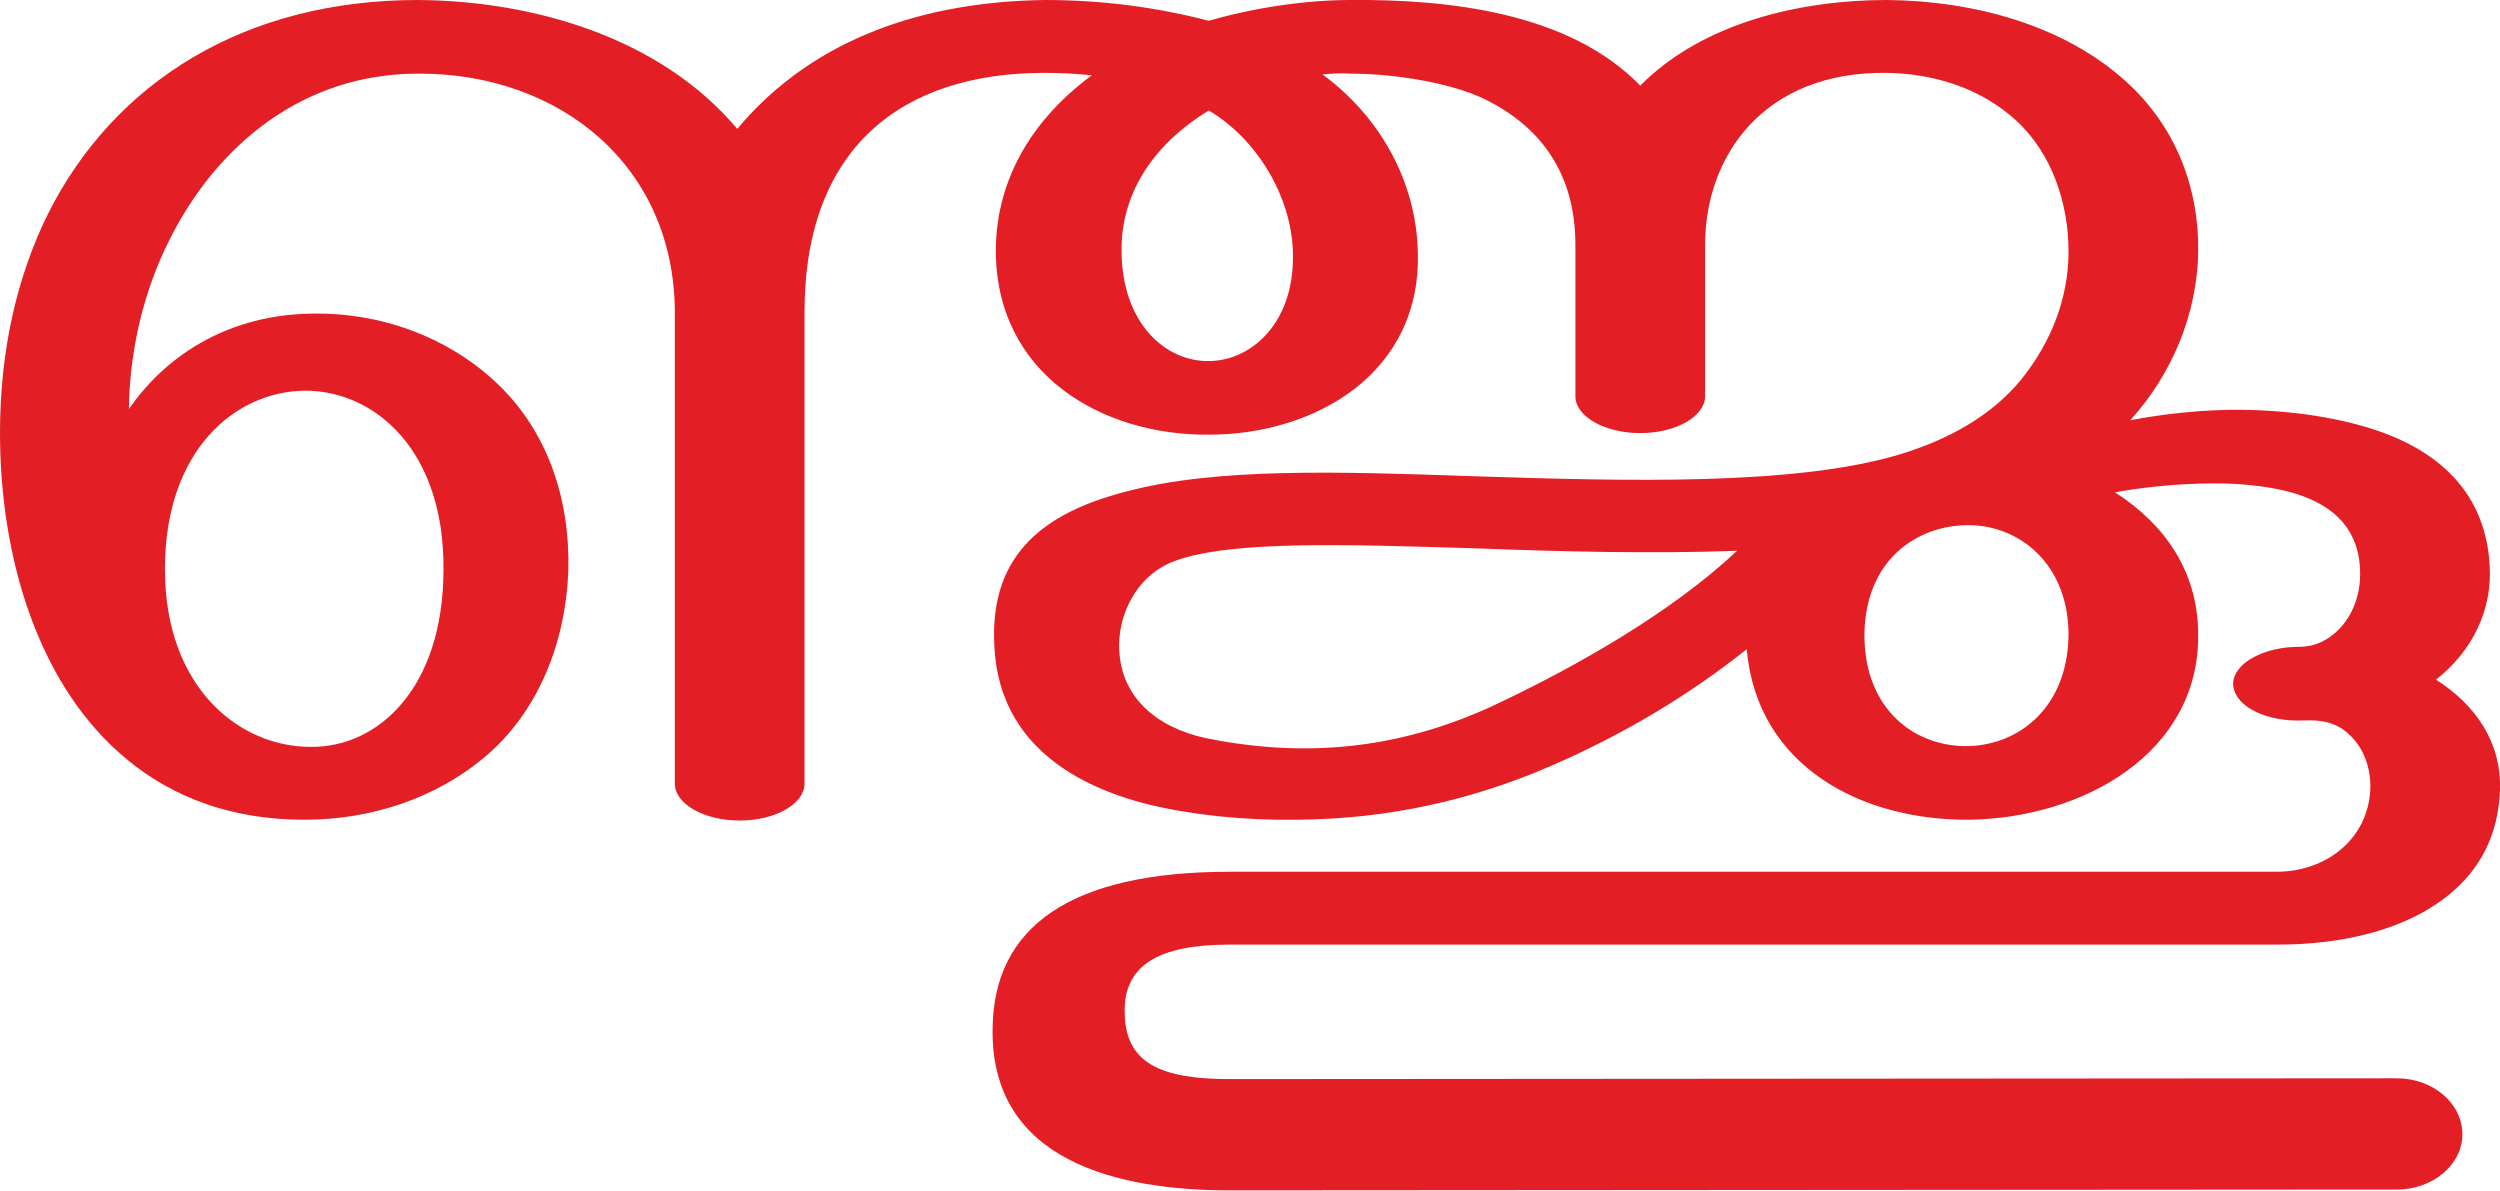
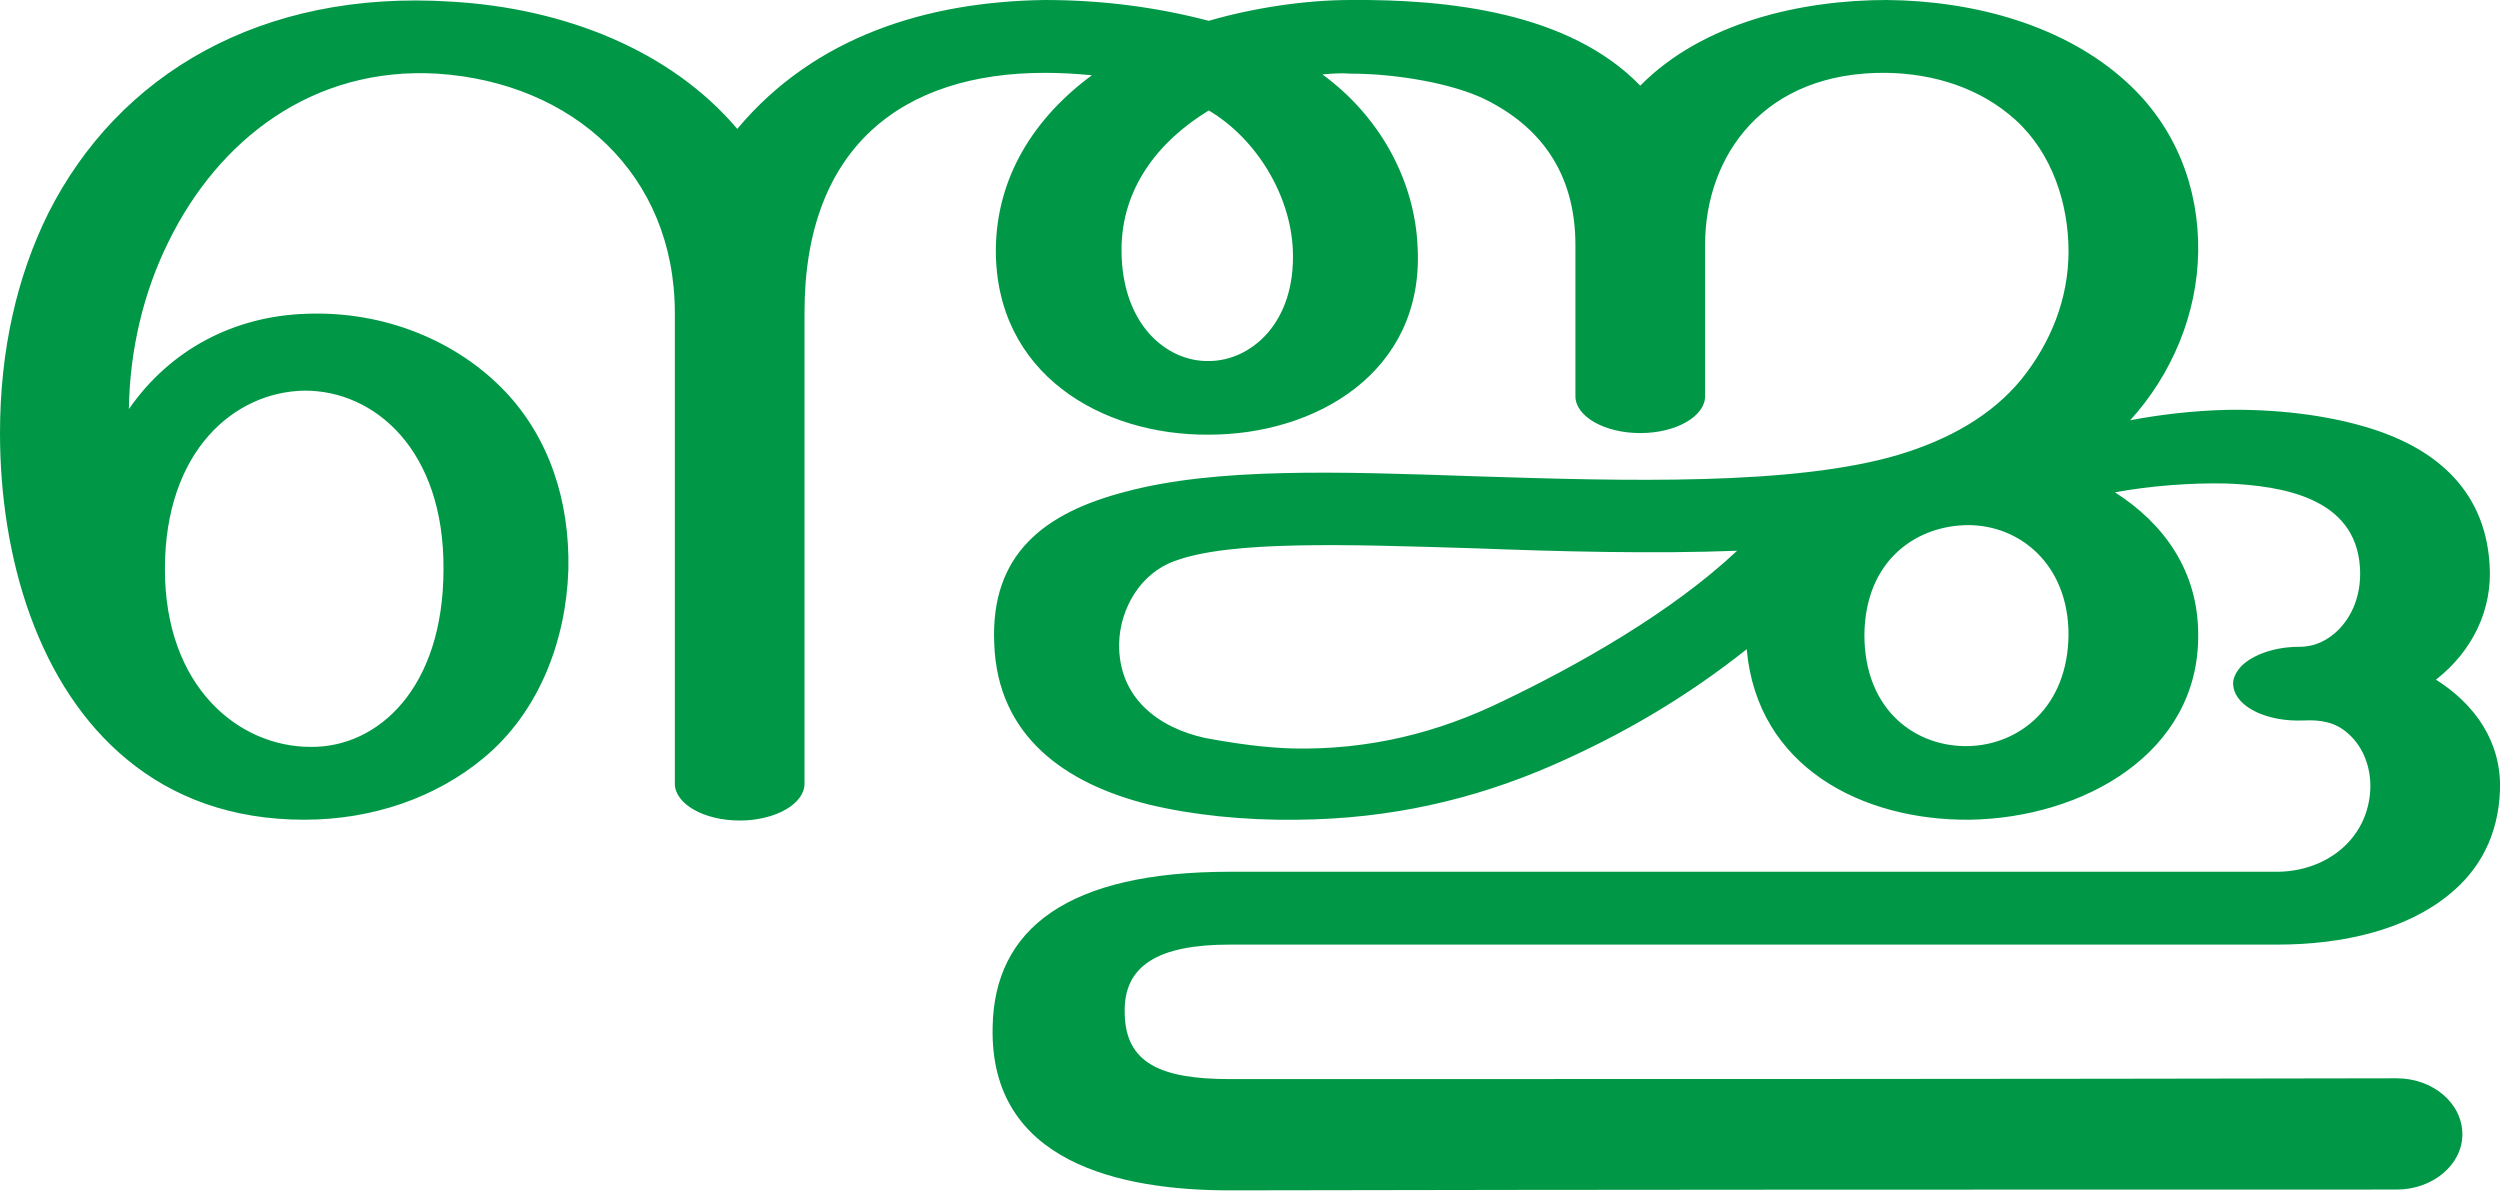
<svg xmlns="http://www.w3.org/2000/svg" xml:space="preserve" width="3123px" height="1487px" version="1.1" style="shape-rendering:geometricPrecision; text-rendering:geometricPrecision; image-rendering:optimizeQuality; fill-rule:evenodd; clip-rule:evenodd" viewBox="0 0 3123 1487">
  <defs>
    <style type="text/css">
   
-     .fil0 {fill:#E31E24;fill-rule:nonzero}
+     .fil0 {fill:#009846;fill-rule:nonzero}
   
  </style>
  </defs>
  <g id="Layer_x0020_1">
-     <path class="fil0" d="M2182 811c-73,58 -153,106 -245,146 -97,42 -201,66 -316,67 -67,1 -132,-6 -186,-19 -104,-26 -189,-85 -193,-201 -5,-113 64,-164 165,-190 113,-30 264,-25 437,-19 186,6 397,12 528,-27 63,-19 116,-49 153,-94 37,-46 59,-101 59,-160 0,-59 -20,-122 -66,-164 -44,-40 -102,-58 -161,-59 -153,-2 -227,103 -227,215 0,27 0,163 0,189 0,25 -36,46 -81,46 -45,0 -81,-21 -81,-46 0,-26 0,-162 0,-189 0,-92 -46,-149 -113,-182 -41,-20 -111,-32 -168,-32 -12,-1 -24,0 -35,1 70,51 116,131 119,218 7,154 -127,232 -261,232 -134,1 -267,-76 -266,-232 1,-90 48,-164 120,-217 -21,-2 -40,-3 -59,-3 -178,0 -300,93 -300,299l0 589c0,25 -36,46 -81,46 -45,0 -81,-21 -81,-46l0 -588c0,-184 -144,-300 -321,-299 -144,0 -252,90 -311,209 -32,64 -49,137 -50,210 52,-75 132,-116 221,-119 98,-4 189,34 249,97 54,57 81,135 79,223 -3,89 -37,178 -106,235 -59,49 -138,77 -224,77 -91,0 -164,-28 -221,-75 -111,-91 -159,-252 -159,-408 0,-103 21,-195 60,-274 83,-165 246,-267 462,-267 145,1 303,47 399,161 97,-116 238,-159 384,-161 72,0 140,9 205,26 55,-16 120,-26 177,-26 121,-1 273,15 362,107 78,-79 201,-107 308,-107 110,1 222,32 299,102 63,57 91,134 90,212 -1,78 -33,154 -85,211 37,-7 78,-12 121,-13 60,-1 121,6 172,21 83,24 150,75 156,172 4,57 -22,109 -67,144 49,31 82,78 80,138 -2,57 -26,100 -63,130 -53,44 -132,63 -215,63l-1309 0c-89,0 -133,26 -131,86 1,62 45,82 131,82l1458 -1c45,0 82,31 82,70 0,38 -37,69 -82,69l-1458 1c-137,0 -300,-35 -296,-204 2,-123 94,-194 296,-194l1308 0c61,0 114,-40 117,-103 1,-26 -8,-52 -27,-69 -16,-15 -35,-18 -56,-17 -45,2 -84,-16 -88,-42 -2,-9 3,-19 11,-27 14,-13 40,-23 71,-23 20,0 36,-8 50,-22 20,-21 28,-49 26,-78 -6,-86 -96,-101 -166,-104 -47,-1 -96,3 -140,11 61,39 104,98 104,178 1,148 -144,229 -286,231 -134,1 -265,-66 -278,-213zm-672 -673c-64,39 -109,98 -109,174 0,94 57,140 109,139 52,0 109,-47 105,-139 -3,-69 -46,-139 -105,-174zm-1304 573c0,147 92,222 182,222 84,1 166,-73 166,-222 1,-149 -86,-223 -173,-223 -88,1 -175,75 -175,223zm2123 82c0,95 65,141 131,139 62,-2 123,-48 124,-139 0,-89 -62,-137 -125,-137 -64,0 -129,43 -130,137zm-159 -105c-104,4 -222,1 -326,-3 -163,-5 -308,-10 -377,16 -42,15 -68,59 -69,103 -1,67 48,105 108,118 142,29 262,7 371,-46 92,-44 210,-110 293,-188z" />
+     <path class="fil0" d="M2182 811c-73,58 -153,106 -245,146 -97,42 -201,66 -316,67 -67,1 -132,-6 -186,-19 -104,-26 -189,-85 -193,-201 -5,-113 64,-164 165,-190 113,-30 264,-25 437,-19 186,6 397,12 528,-27 63,-19 116,-49 153,-94 37,-46 59,-101 59,-160 0,-59 -20,-122 -66,-164 -44,-40 -102,-58 -161,-59 -153,-2 -227,103 -227,215 0,27 0,163 0,189 0,25 -36,46 -81,46 -45,0 -81,-21 -81,-46 0,-26 0,-162 0,-189 0,-92 -46,-149 -113,-182 -41,-20 -111,-32 -168,-32 -12,-1 -24,0 -35,1 70,51 116,131 119,218 7,154 -127,232 -261,232 -134,1 -267,-76 -266,-232 1,-90 48,-164 120,-217 -21,-2 -40,-3 -59,-3 -178,0 -300,93 -300,299 0,196 0,393 0,589 0,25 -36,46 -81,46 -45,0 -81,-21 -81,-46 0,-196 0,-392 0,-588 0,-173 -127,-288 -297,-299 -156,-9 -273,83 -335,209 -32,64 -49,137 -50,210 52,-75 132,-116 221,-119 98,-4 189,34 249,97 54,57 81,135 79,223 -3,89 -37,178 -106,235 -59,49 -138,77 -224,77 -91,0 -164,-28 -221,-75 -111,-91 -159,-252 -159,-408 0,-103 21,-195 60,-274 88,-175 267,-280 503,-265 142,8 275,61 358,159 97,-116 238,-159 384,-161 72,0 140,9 205,26 55,-16 120,-26 177,-26 121,-1 273,15 362,107 78,-79 201,-107 308,-107 110,1 222,32 299,102 63,57 91,134 90,212 -1,78 -33,154 -85,211 37,-7 78,-12 121,-13 60,-1 121,6 172,21 83,24 150,75 156,172 4,57 -22,109 -67,144 49,31 82,78 80,138 -2,57 -26,100 -63,130 -53,44 -132,63 -215,63 -437,0 -873,0 -1309,0 -89,0 -133,26 -131,86 1,62 45,82 131,82 486,0 972,0 1458,-1 45,0 82,31 82,70 0,38 -37,69 -82,69 -486,0 -972,0 -1458,1 -137,0 -300,-35 -296,-204 2,-123 94,-194 296,-194 436,0 872,0 1308,0 61,0 114,-40 117,-103 1,-26 -8,-52 -27,-69 -16,-15 -35,-18 -56,-17 -45,2 -84,-16 -88,-42 -2,-9 3,-19 11,-27 14,-13 40,-23 71,-23 20,0 36,-8 50,-22 20,-21 28,-49 26,-78 -6,-86 -96,-101 -166,-104 -47,-1 -96,3 -140,11 61,39 104,98 104,178 1,148 -144,229 -286,231 -134,1 -265,-66 -278,-213zm-672 -673c-64,39 -109,98 -109,174 0,94 57,140 109,139 52,0 109,-47 105,-139 -3,-69 -46,-139 -105,-174zm-1304 573c0,147 92,222 182,222 84,1 166,-73 166,-222 1,-149 -86,-223 -173,-223 -88,1 -175,75 -175,223zm2123 82c0,95 65,141 131,139 62,-2 123,-48 124,-139 0,-89 -62,-137 -125,-137 -64,0 -129,43 -130,137zm-159 -105c-104,4 -222,1 -326,-3 -163,-5 -308,-10 -377,16 -42,15 -68,59 -69,103 -1,67 48,105 108,118 38,7 74,12 109,13 96,2 182,-20 262,-59 92,-44 210,-110 293,-188z" />
  </g>
</svg>
